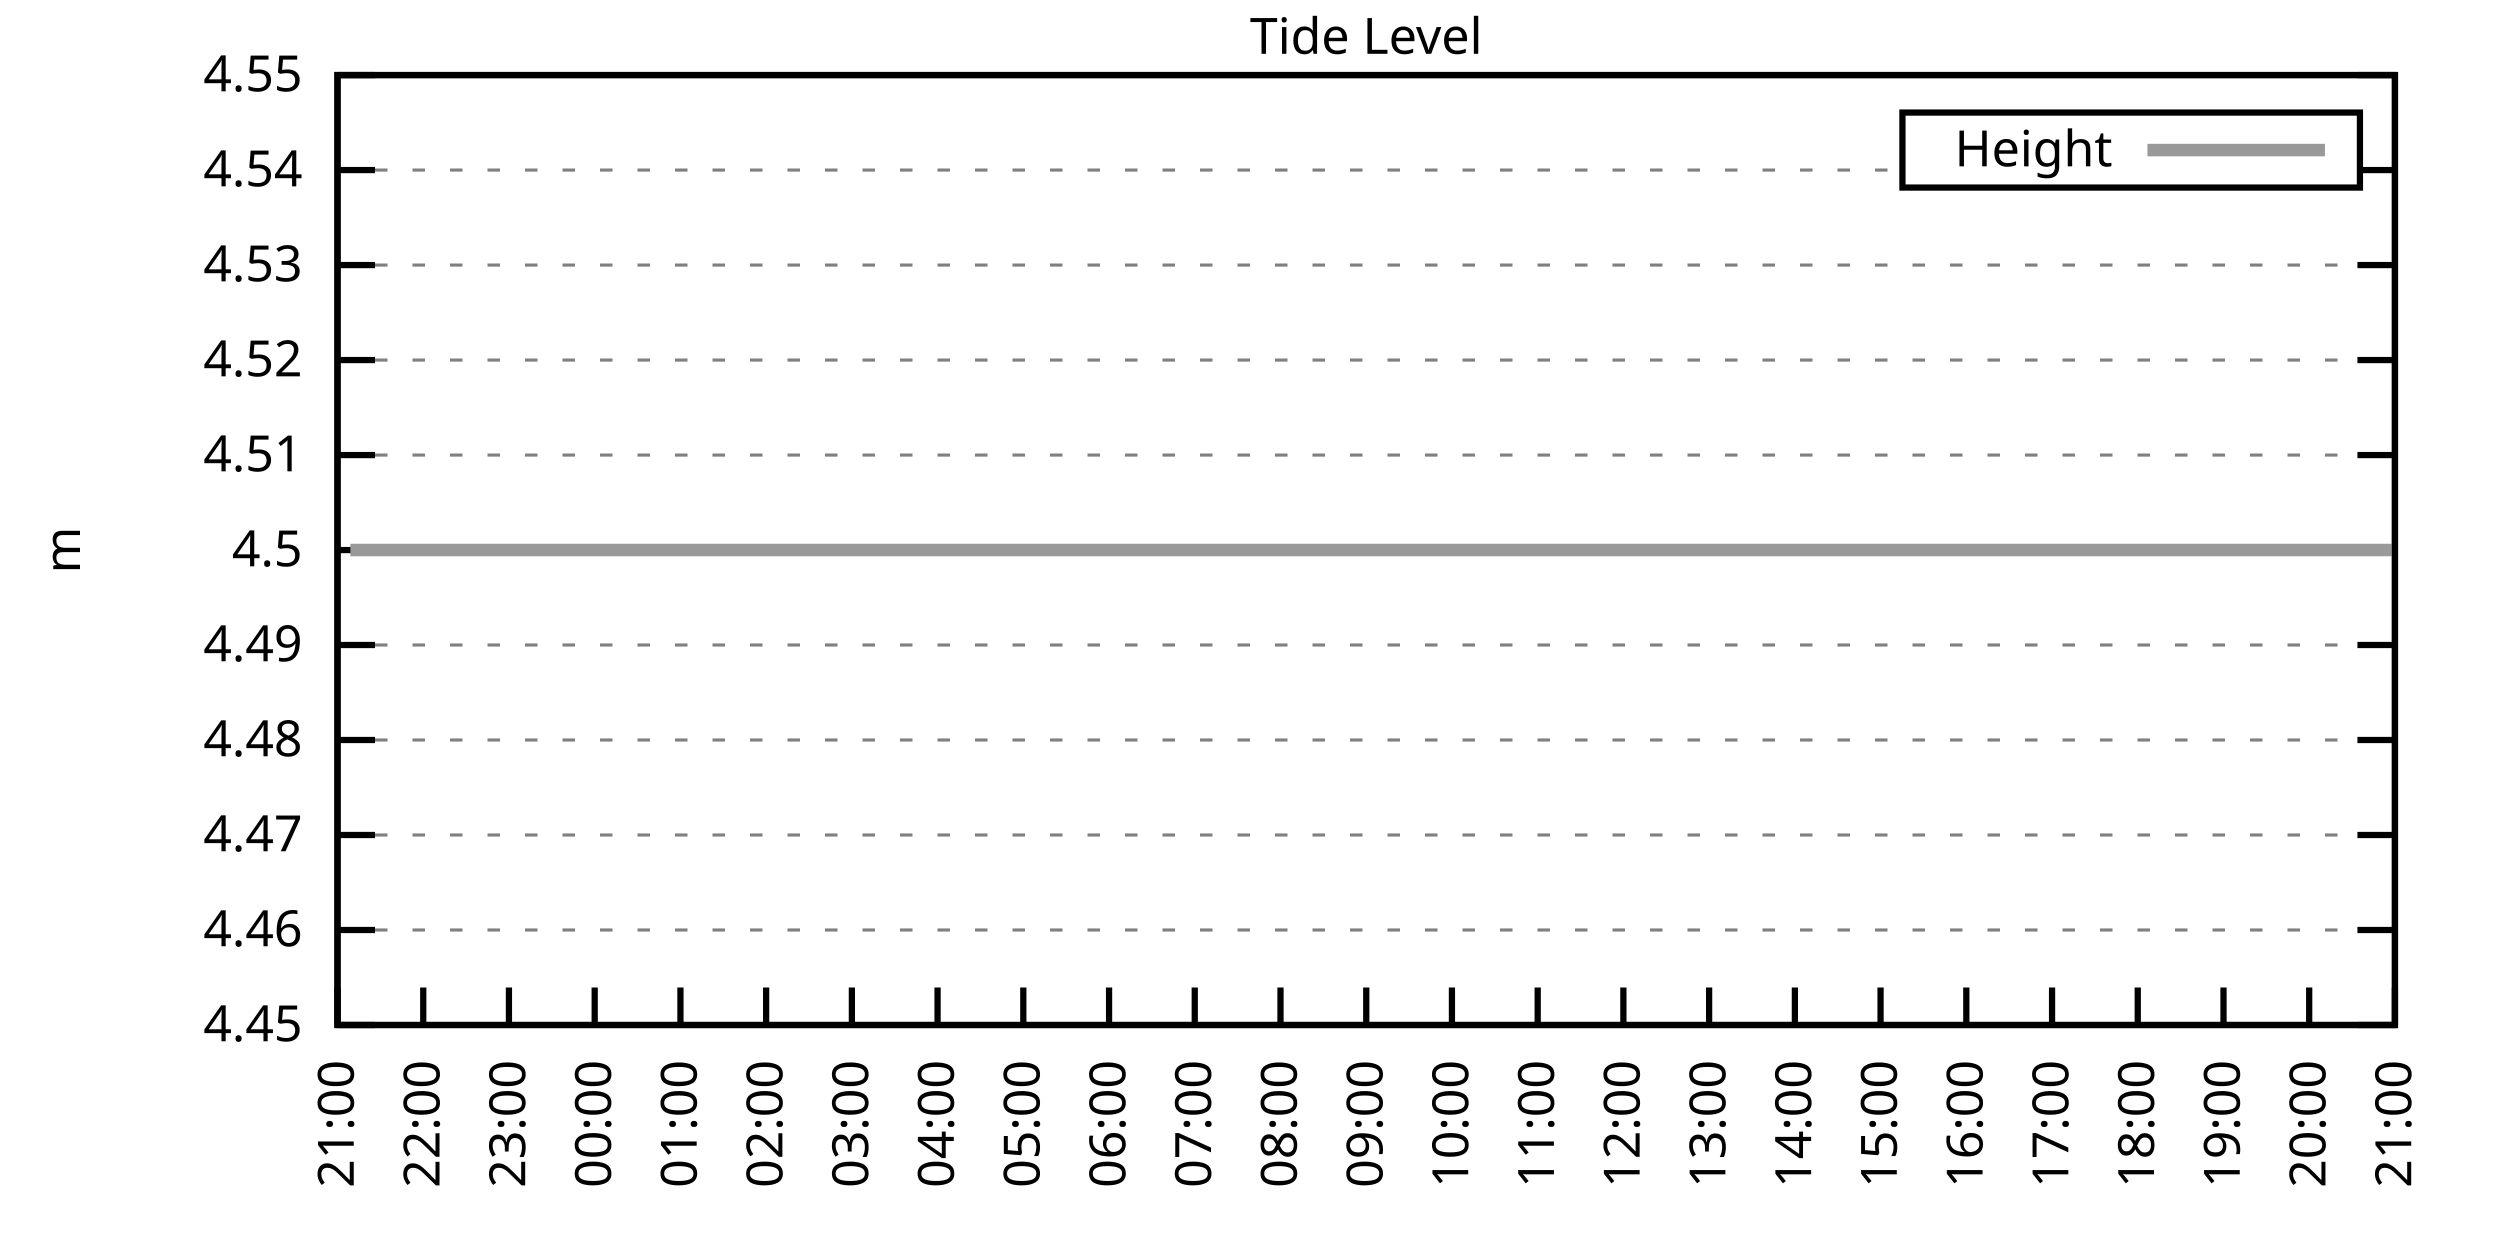
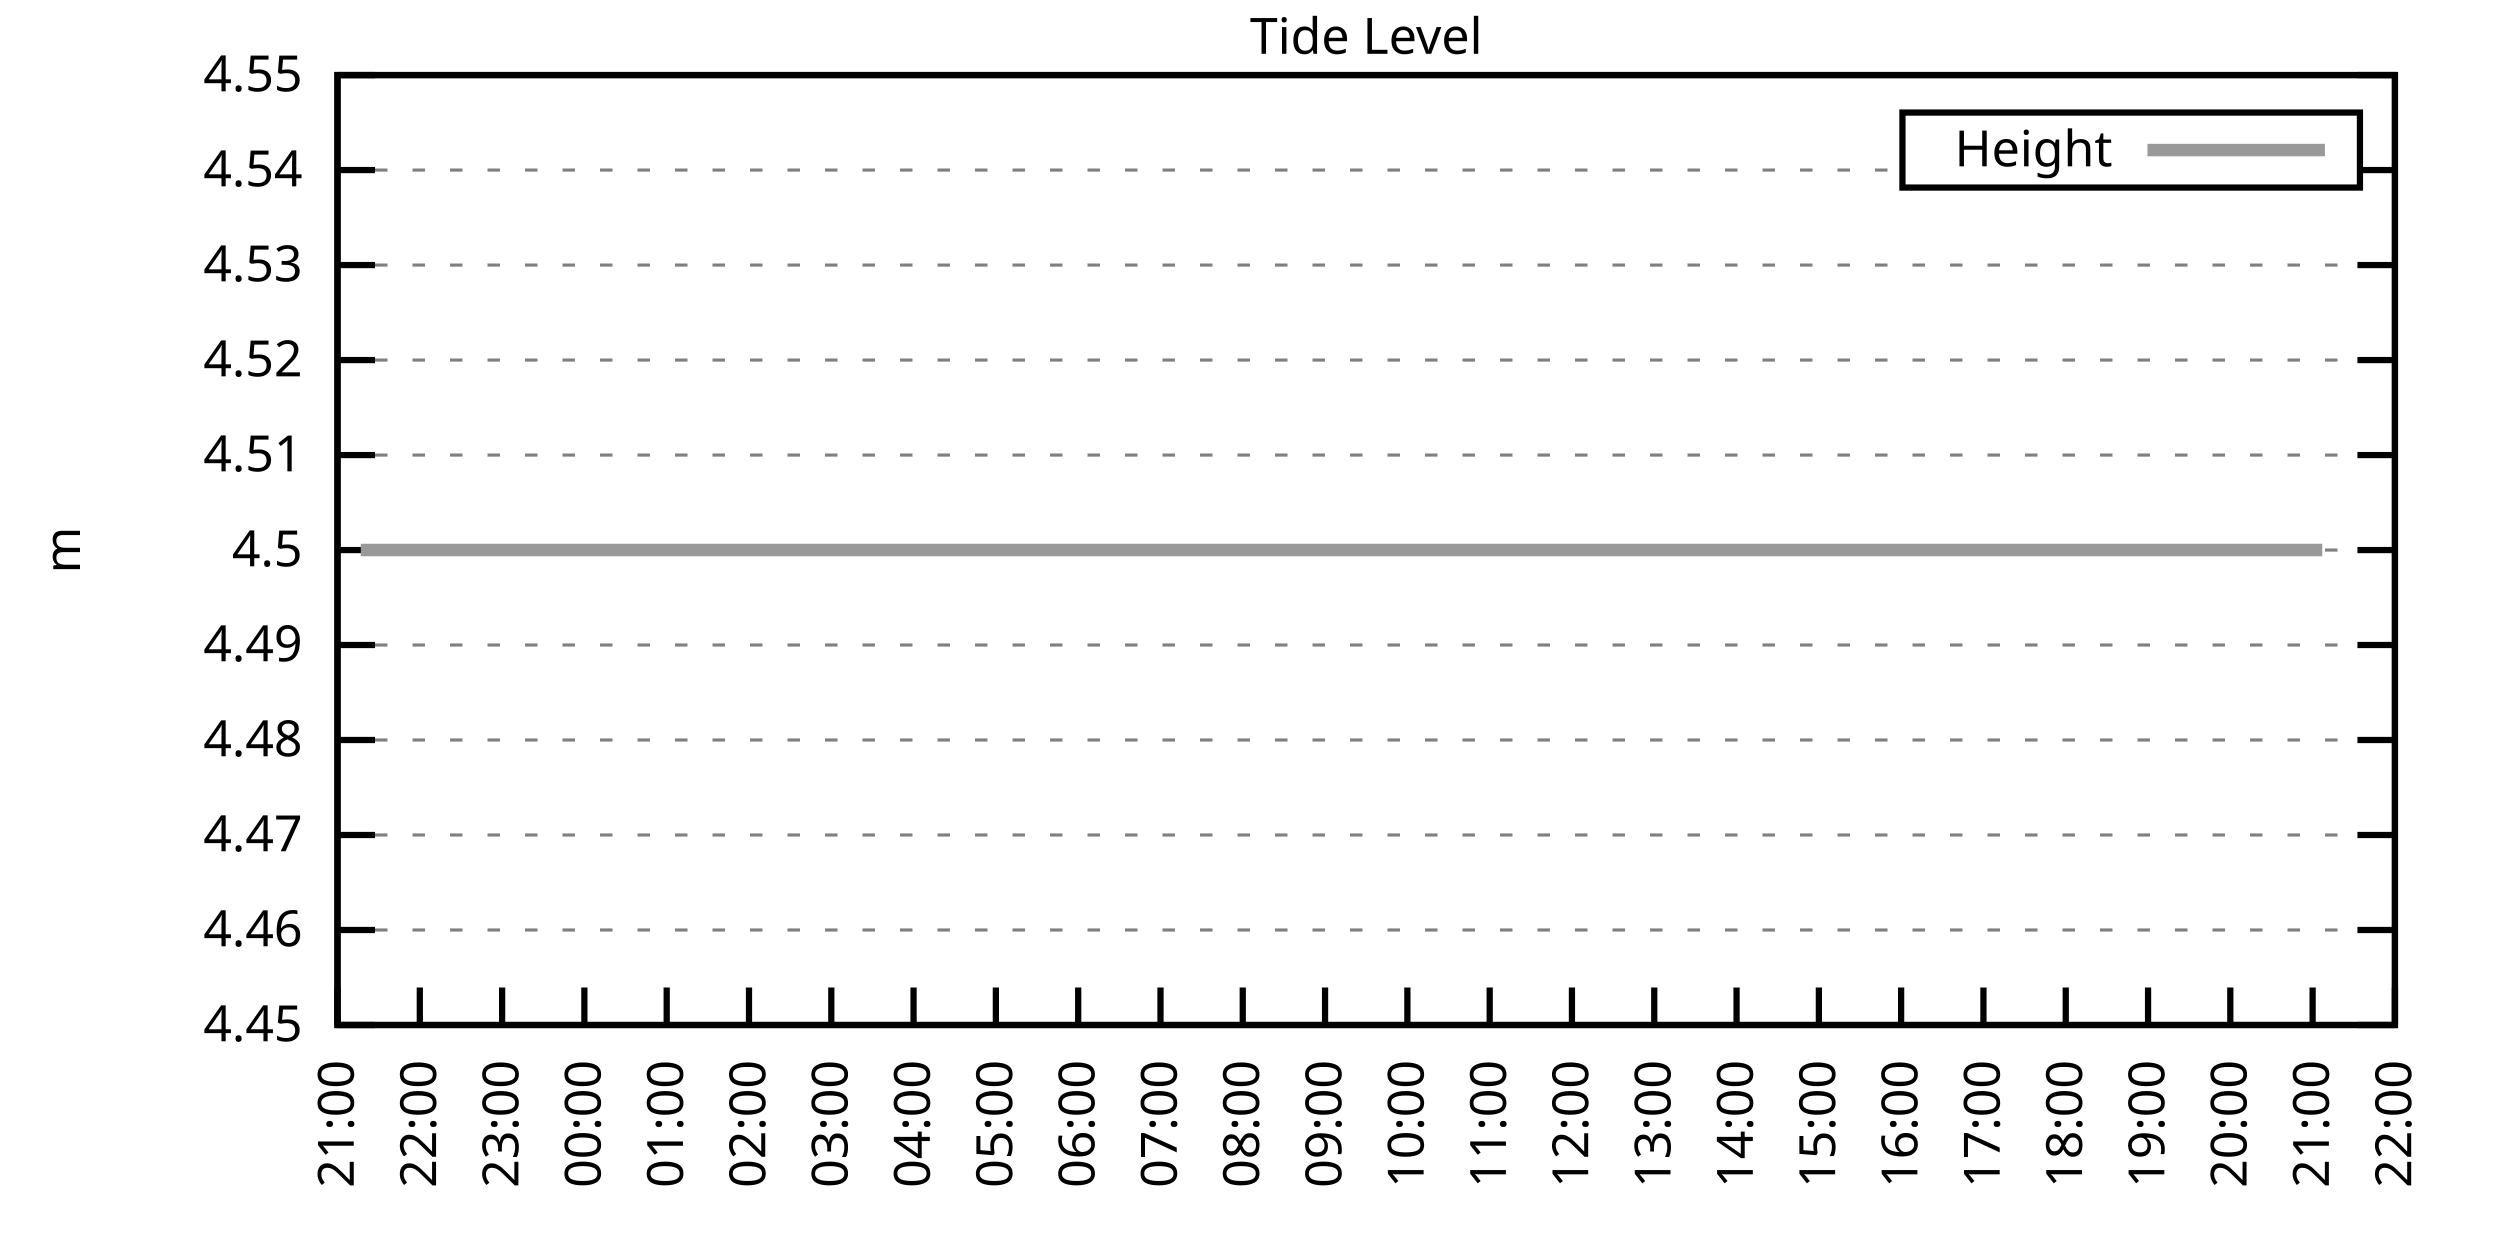
<svg xmlns="http://www.w3.org/2000/svg" xmlns:xlink="http://www.w3.org/1999/xlink" width="400" height="200" viewBox="0 0 400 200">
  <g id="gnuplot_canvas">
    <rect x="0" y="0" width="400" height="200" fill="none" />
    <defs>
      <circle id="gpDot" r="0.5" stroke-width="0.5" stroke="currentColor" />
      <path id="gpPt0" stroke-width="0.333" stroke="currentColor" d="M-1,0 h2 M0,-1 v2" />
      <path id="gpPt1" stroke-width="0.333" stroke="currentColor" d="M-1,-1 L1,1 M1,-1 L-1,1" />
      <path id="gpPt2" stroke-width="0.333" stroke="currentColor" d="M-1,0 L1,0 M0,-1 L0,1 M-1,-1 L1,1 M-1,1 L1,-1" />
      <rect id="gpPt3" stroke-width="0.333" stroke="currentColor" x="-1" y="-1" width="2" height="2" />
      <rect id="gpPt4" stroke-width="0.333" stroke="currentColor" fill="currentColor" x="-1" y="-1" width="2" height="2" />
      <circle id="gpPt5" stroke-width="0.333" stroke="currentColor" cx="0" cy="0" r="1" />
      <use xlink:href="#gpPt5" id="gpPt6" fill="currentColor" stroke="none" />
      <path id="gpPt7" stroke-width="0.333" stroke="currentColor" d="M0,-1.33 L-1.33,0.67 L1.33,0.67 z" />
      <use xlink:href="#gpPt7" id="gpPt8" fill="currentColor" stroke="none" />
      <use xlink:href="#gpPt7" id="gpPt9" stroke="currentColor" transform="rotate(180)" />
      <use xlink:href="#gpPt9" id="gpPt10" fill="currentColor" stroke="none" />
      <use xlink:href="#gpPt3" id="gpPt11" stroke="currentColor" transform="rotate(45)" />
      <use xlink:href="#gpPt11" id="gpPt12" fill="currentColor" stroke="none" />
      <path id="gpPt13" stroke-width="0.333" stroke="currentColor" d="M0,1.330 L1.265,0.411 L0.782,-1.067 L-0.782,-1.076 L-1.265,0.411 z" />
      <use xlink:href="#gpPt13" id="gpPt14" fill="currentColor" stroke="none" />
      <filter id="textbox" filterUnits="objectBoundingBox" x="0" y="0" height="1" width="1">
        <feFlood flood-color="white" flood-opacity="1" result="bgnd" />
        <feComposite in="SourceGraphic" in2="bgnd" operator="atop" />
      </filter>
      <filter id="greybox" filterUnits="objectBoundingBox" x="0" y="0" height="1" width="1">
        <feFlood flood-color="lightgrey" flood-opacity="1" result="grey" />
        <feComposite in="SourceGraphic" in2="grey" operator="atop" />
      </filter>
    </defs>
    <g fill="none" color="white" stroke="currentColor" stroke-width="1.00" stroke-linecap="butt" stroke-linejoin="miter">
</g>
    <g fill="none" color="black" stroke="currentColor" stroke-width="1.00" stroke-linecap="butt" stroke-linejoin="miter">
      <g stroke="none" shape-rendering="crispEdges">
        <polygon fill="rgb(255, 255, 255)" points="54.00,164.00 383.18,164.00 383.18,12.02 54.00,12.02 " />
      </g>
    </g>
    <g fill="none" color="black" stroke="currentColor" stroke-width="1.00" stroke-linecap="butt" stroke-linejoin="miter">
</g>
    <g fill="none" color="black" stroke="black" stroke-width="0.50" stroke-linecap="butt" stroke-linejoin="miter">
</g>
    <g fill="none" color="gray" stroke="currentColor" stroke-width="0.50" stroke-linecap="butt" stroke-linejoin="miter">
      <path stroke="gray" stroke-dasharray="2,4" class="gridline" d="M54.00,164.00 L383.19,164.00  " />
    </g>
    <g fill="none" color="gray" stroke="gray" stroke-width="1.00" stroke-linecap="butt" stroke-linejoin="miter">
</g>
    <g fill="none" color="black" stroke="currentColor" stroke-width="1.00" stroke-linecap="butt" stroke-linejoin="miter">
      <path stroke="black" d="M54.00,164.00 L60.00,164.00 M383.19,164.00 L377.19,164.00  " />
      <g transform="translate(48.40,166.60)" stroke="none" fill="black" font-family="Sans" font-size="8.00" text-anchor="end">
        <text>
          <tspan font-family="Sans"> 4.45</tspan>
        </text>
      </g>
    </g>
    <g fill="none" color="black" stroke="currentColor" stroke-width="1.00" stroke-linecap="butt" stroke-linejoin="miter">
</g>
    <g fill="none" color="black" stroke="black" stroke-width="0.50" stroke-linecap="butt" stroke-linejoin="miter">
</g>
    <g fill="none" color="gray" stroke="currentColor" stroke-width="0.50" stroke-linecap="butt" stroke-linejoin="miter">
      <path stroke="gray" stroke-dasharray="2,4" class="gridline" d="M54.00,148.80 L383.19,148.80  " />
    </g>
    <g fill="none" color="gray" stroke="gray" stroke-width="1.00" stroke-linecap="butt" stroke-linejoin="miter">
</g>
    <g fill="none" color="black" stroke="currentColor" stroke-width="1.00" stroke-linecap="butt" stroke-linejoin="miter">
      <path stroke="black" d="M54.00,148.80 L60.00,148.80 M383.19,148.80 L377.19,148.80  " />
      <g transform="translate(48.40,151.40)" stroke="none" fill="black" font-family="Sans" font-size="8.00" text-anchor="end">
        <text>
          <tspan font-family="Sans"> 4.46</tspan>
        </text>
      </g>
    </g>
    <g fill="none" color="black" stroke="currentColor" stroke-width="1.00" stroke-linecap="butt" stroke-linejoin="miter">
</g>
    <g fill="none" color="black" stroke="black" stroke-width="0.50" stroke-linecap="butt" stroke-linejoin="miter">
</g>
    <g fill="none" color="gray" stroke="currentColor" stroke-width="0.50" stroke-linecap="butt" stroke-linejoin="miter">
      <path stroke="gray" stroke-dasharray="2,4" class="gridline" d="M54.00,133.60 L383.19,133.60  " />
    </g>
    <g fill="none" color="gray" stroke="gray" stroke-width="1.00" stroke-linecap="butt" stroke-linejoin="miter">
</g>
    <g fill="none" color="black" stroke="currentColor" stroke-width="1.00" stroke-linecap="butt" stroke-linejoin="miter">
      <path stroke="black" d="M54.00,133.60 L60.00,133.60 M383.19,133.60 L377.19,133.60  " />
      <g transform="translate(48.40,136.20)" stroke="none" fill="black" font-family="Sans" font-size="8.00" text-anchor="end">
        <text>
          <tspan font-family="Sans"> 4.47</tspan>
        </text>
      </g>
    </g>
    <g fill="none" color="black" stroke="currentColor" stroke-width="1.00" stroke-linecap="butt" stroke-linejoin="miter">
</g>
    <g fill="none" color="black" stroke="black" stroke-width="0.50" stroke-linecap="butt" stroke-linejoin="miter">
</g>
    <g fill="none" color="gray" stroke="currentColor" stroke-width="0.50" stroke-linecap="butt" stroke-linejoin="miter">
      <path stroke="gray" stroke-dasharray="2,4" class="gridline" d="M54.00,118.40 L383.19,118.40  " />
    </g>
    <g fill="none" color="gray" stroke="gray" stroke-width="1.00" stroke-linecap="butt" stroke-linejoin="miter">
</g>
    <g fill="none" color="black" stroke="currentColor" stroke-width="1.00" stroke-linecap="butt" stroke-linejoin="miter">
      <path stroke="black" d="M54.00,118.40 L60.00,118.40 M383.19,118.40 L377.19,118.40  " />
      <g transform="translate(48.40,121.00)" stroke="none" fill="black" font-family="Sans" font-size="8.00" text-anchor="end">
        <text>
          <tspan font-family="Sans"> 4.48</tspan>
        </text>
      </g>
    </g>
    <g fill="none" color="black" stroke="currentColor" stroke-width="1.00" stroke-linecap="butt" stroke-linejoin="miter">
</g>
    <g fill="none" color="black" stroke="black" stroke-width="0.50" stroke-linecap="butt" stroke-linejoin="miter">
</g>
    <g fill="none" color="gray" stroke="currentColor" stroke-width="0.50" stroke-linecap="butt" stroke-linejoin="miter">
      <path stroke="gray" stroke-dasharray="2,4" class="gridline" d="M54.00,103.20 L383.19,103.20  " />
    </g>
    <g fill="none" color="gray" stroke="gray" stroke-width="1.00" stroke-linecap="butt" stroke-linejoin="miter">
</g>
    <g fill="none" color="black" stroke="currentColor" stroke-width="1.00" stroke-linecap="butt" stroke-linejoin="miter">
      <path stroke="black" d="M54.00,103.20 L60.00,103.20 M383.19,103.20 L377.19,103.20  " />
      <g transform="translate(48.40,105.80)" stroke="none" fill="black" font-family="Sans" font-size="8.00" text-anchor="end">
        <text>
          <tspan font-family="Sans"> 4.49</tspan>
        </text>
      </g>
    </g>
    <g fill="none" color="black" stroke="currentColor" stroke-width="1.00" stroke-linecap="butt" stroke-linejoin="miter">
</g>
    <g fill="none" color="black" stroke="black" stroke-width="0.50" stroke-linecap="butt" stroke-linejoin="miter">
</g>
    <g fill="none" color="gray" stroke="currentColor" stroke-width="0.50" stroke-linecap="butt" stroke-linejoin="miter">
      <path stroke="gray" stroke-dasharray="2,4" class="gridline" d="M54.00,88.01 L383.19,88.01  " />
    </g>
    <g fill="none" color="gray" stroke="gray" stroke-width="1.00" stroke-linecap="butt" stroke-linejoin="miter">
</g>
    <g fill="none" color="black" stroke="currentColor" stroke-width="1.00" stroke-linecap="butt" stroke-linejoin="miter">
      <path stroke="black" d="M54.00,88.01 L60.00,88.01 M383.19,88.01 L377.19,88.01  " />
      <g transform="translate(48.40,90.61)" stroke="none" fill="black" font-family="Sans" font-size="8.00" text-anchor="end">
        <text>
          <tspan font-family="Sans"> 4.5</tspan>
        </text>
      </g>
    </g>
    <g fill="none" color="black" stroke="currentColor" stroke-width="1.00" stroke-linecap="butt" stroke-linejoin="miter">
</g>
    <g fill="none" color="black" stroke="black" stroke-width="0.50" stroke-linecap="butt" stroke-linejoin="miter">
</g>
    <g fill="none" color="gray" stroke="currentColor" stroke-width="0.50" stroke-linecap="butt" stroke-linejoin="miter">
      <path stroke="gray" stroke-dasharray="2,4" class="gridline" d="M54.00,72.81 L383.19,72.81  " />
    </g>
    <g fill="none" color="gray" stroke="gray" stroke-width="1.00" stroke-linecap="butt" stroke-linejoin="miter">
</g>
    <g fill="none" color="black" stroke="currentColor" stroke-width="1.00" stroke-linecap="butt" stroke-linejoin="miter">
      <path stroke="black" d="M54.00,72.81 L60.00,72.81 M383.19,72.81 L377.19,72.81  " />
      <g transform="translate(48.40,75.41)" stroke="none" fill="black" font-family="Sans" font-size="8.00" text-anchor="end">
        <text>
          <tspan font-family="Sans"> 4.51</tspan>
        </text>
      </g>
    </g>
    <g fill="none" color="black" stroke="currentColor" stroke-width="1.00" stroke-linecap="butt" stroke-linejoin="miter">
</g>
    <g fill="none" color="black" stroke="black" stroke-width="0.50" stroke-linecap="butt" stroke-linejoin="miter">
</g>
    <g fill="none" color="gray" stroke="currentColor" stroke-width="0.50" stroke-linecap="butt" stroke-linejoin="miter">
      <path stroke="gray" stroke-dasharray="2,4" class="gridline" d="M54.00,57.61 L383.19,57.61  " />
    </g>
    <g fill="none" color="gray" stroke="gray" stroke-width="1.00" stroke-linecap="butt" stroke-linejoin="miter">
</g>
    <g fill="none" color="black" stroke="currentColor" stroke-width="1.00" stroke-linecap="butt" stroke-linejoin="miter">
      <path stroke="black" d="M54.00,57.61 L60.00,57.61 M383.19,57.61 L377.19,57.61  " />
      <g transform="translate(48.40,60.21)" stroke="none" fill="black" font-family="Sans" font-size="8.00" text-anchor="end">
        <text>
          <tspan font-family="Sans"> 4.52</tspan>
        </text>
      </g>
    </g>
    <g fill="none" color="black" stroke="currentColor" stroke-width="1.00" stroke-linecap="butt" stroke-linejoin="miter">
</g>
    <g fill="none" color="black" stroke="black" stroke-width="0.50" stroke-linecap="butt" stroke-linejoin="miter">
</g>
    <g fill="none" color="gray" stroke="currentColor" stroke-width="0.50" stroke-linecap="butt" stroke-linejoin="miter">
      <path stroke="gray" stroke-dasharray="2,4" class="gridline" d="M54.00,42.41 L383.19,42.41  " />
    </g>
    <g fill="none" color="gray" stroke="gray" stroke-width="1.00" stroke-linecap="butt" stroke-linejoin="miter">
</g>
    <g fill="none" color="black" stroke="currentColor" stroke-width="1.00" stroke-linecap="butt" stroke-linejoin="miter">
      <path stroke="black" d="M54.00,42.41 L60.00,42.41 M383.19,42.41 L377.19,42.41  " />
      <g transform="translate(48.40,45.01)" stroke="none" fill="black" font-family="Sans" font-size="8.00" text-anchor="end">
        <text>
          <tspan font-family="Sans"> 4.53</tspan>
        </text>
      </g>
    </g>
    <g fill="none" color="black" stroke="currentColor" stroke-width="1.00" stroke-linecap="butt" stroke-linejoin="miter">
</g>
    <g fill="none" color="black" stroke="black" stroke-width="0.50" stroke-linecap="butt" stroke-linejoin="miter">
</g>
    <g fill="none" color="gray" stroke="currentColor" stroke-width="0.50" stroke-linecap="butt" stroke-linejoin="miter">
      <path stroke="gray" stroke-dasharray="2,4" class="gridline" d="M54.00,27.21 L304.39,27.21 M377.59,27.21 L383.19,27.21  " />
    </g>
    <g fill="none" color="gray" stroke="gray" stroke-width="1.00" stroke-linecap="butt" stroke-linejoin="miter">
</g>
    <g fill="none" color="black" stroke="currentColor" stroke-width="1.00" stroke-linecap="butt" stroke-linejoin="miter">
      <path stroke="black" d="M54.00,27.21 L60.00,27.21 M383.19,27.21 L377.19,27.21  " />
      <g transform="translate(48.40,29.81)" stroke="none" fill="black" font-family="Sans" font-size="8.00" text-anchor="end">
        <text>
          <tspan font-family="Sans"> 4.54</tspan>
        </text>
      </g>
    </g>
    <g fill="none" color="black" stroke="currentColor" stroke-width="1.00" stroke-linecap="butt" stroke-linejoin="miter">
</g>
    <g fill="none" color="black" stroke="black" stroke-width="0.50" stroke-linecap="butt" stroke-linejoin="miter">
</g>
    <g fill="none" color="gray" stroke="currentColor" stroke-width="0.50" stroke-linecap="butt" stroke-linejoin="miter">
      <path stroke="gray" stroke-dasharray="2,4" class="gridline" d="M54.00,12.01 L383.19,12.01  " />
    </g>
    <g fill="none" color="gray" stroke="gray" stroke-width="1.00" stroke-linecap="butt" stroke-linejoin="miter">
</g>
    <g fill="none" color="black" stroke="currentColor" stroke-width="1.00" stroke-linecap="butt" stroke-linejoin="miter">
      <path stroke="black" d="M54.00,12.01 L60.00,12.01 M383.19,12.01 L377.19,12.01  " />
      <g transform="translate(48.40,14.61)" stroke="none" fill="black" font-family="Sans" font-size="8.00" text-anchor="end">
        <text>
          <tspan font-family="Sans"> 4.55</tspan>
        </text>
      </g>
    </g>
    <g fill="none" color="black" stroke="currentColor" stroke-width="1.00" stroke-linecap="butt" stroke-linejoin="miter">
      <path stroke="black" d="M54.00,164.00 L54.00,158.00  " />
      <g transform="translate(56.60,169.60) rotate(270.00)" stroke="none" fill="black" font-family="Sans" font-size="8.00" text-anchor="end">
        <text>
          <tspan font-family="Sans">21:00</tspan>
        </text>
      </g>
    </g>
    <g fill="none" color="black" stroke="currentColor" stroke-width="1.00" stroke-linecap="butt" stroke-linejoin="miter">
-       <path stroke="black" d="M67.72,164.00 L67.72,158.00  " />
-       <g transform="translate(70.32,169.60) rotate(270.00)" stroke="none" fill="black" font-family="Sans" font-size="8.00" text-anchor="end">
+       <path stroke="black" d="M67.17,164.00 L67.17,158.00  " />
+       <g transform="translate(69.77,169.60) rotate(270.00)" stroke="none" fill="black" font-family="Sans" font-size="8.00" text-anchor="end">
        <text>
          <tspan font-family="Sans">22:00</tspan>
        </text>
      </g>
    </g>
    <g fill="none" color="black" stroke="currentColor" stroke-width="1.00" stroke-linecap="butt" stroke-linejoin="miter">
-       <path stroke="black" d="M81.43,164.00 L81.43,158.00  " />
-       <g transform="translate(84.03,169.60) rotate(270.00)" stroke="none" fill="black" font-family="Sans" font-size="8.00" text-anchor="end">
+       <path stroke="black" d="M80.34,164.00 L80.34,158.00  " />
+       <g transform="translate(82.94,169.60) rotate(270.00)" stroke="none" fill="black" font-family="Sans" font-size="8.00" text-anchor="end">
        <text>
          <tspan font-family="Sans">23:00</tspan>
        </text>
      </g>
    </g>
    <g fill="none" color="black" stroke="currentColor" stroke-width="1.00" stroke-linecap="butt" stroke-linejoin="miter">
-       <path stroke="black" d="M95.15,164.00 L95.15,158.00  " />
-       <g transform="translate(97.75,169.60) rotate(270.00)" stroke="none" fill="black" font-family="Sans" font-size="8.00" text-anchor="end">
+       <path stroke="black" d="M93.50,164.00 L93.50,158.00  " />
+       <g transform="translate(96.10,169.60) rotate(270.00)" stroke="none" fill="black" font-family="Sans" font-size="8.00" text-anchor="end">
        <text>
          <tspan font-family="Sans">00:00</tspan>
        </text>
      </g>
    </g>
    <g fill="none" color="black" stroke="currentColor" stroke-width="1.00" stroke-linecap="butt" stroke-linejoin="miter">
-       <path stroke="black" d="M108.87,164.00 L108.87,158.00  " />
-       <g transform="translate(111.47,169.60) rotate(270.00)" stroke="none" fill="black" font-family="Sans" font-size="8.00" text-anchor="end">
+       <path stroke="black" d="M106.67,164.00 L106.67,158.00  " />
+       <g transform="translate(109.27,169.60) rotate(270.00)" stroke="none" fill="black" font-family="Sans" font-size="8.00" text-anchor="end">
        <text>
          <tspan font-family="Sans">01:00</tspan>
        </text>
      </g>
    </g>
    <g fill="none" color="black" stroke="currentColor" stroke-width="1.00" stroke-linecap="butt" stroke-linejoin="miter">
-       <path stroke="black" d="M122.58,164.00 L122.58,158.00  " />
-       <g transform="translate(125.18,169.60) rotate(270.00)" stroke="none" fill="black" font-family="Sans" font-size="8.00" text-anchor="end">
+       <path stroke="black" d="M119.84,164.00 L119.84,158.00  " />
+       <g transform="translate(122.44,169.60) rotate(270.00)" stroke="none" fill="black" font-family="Sans" font-size="8.00" text-anchor="end">
        <text>
          <tspan font-family="Sans">02:00</tspan>
        </text>
      </g>
    </g>
    <g fill="none" color="black" stroke="currentColor" stroke-width="1.00" stroke-linecap="butt" stroke-linejoin="miter">
-       <path stroke="black" d="M136.30,164.00 L136.30,158.00  " />
-       <g transform="translate(138.90,169.60) rotate(270.00)" stroke="none" fill="black" font-family="Sans" font-size="8.00" text-anchor="end">
+       <path stroke="black" d="M133.01,164.00 L133.01,158.00  " />
+       <g transform="translate(135.61,169.60) rotate(270.00)" stroke="none" fill="black" font-family="Sans" font-size="8.00" text-anchor="end">
        <text>
          <tspan font-family="Sans">03:00</tspan>
        </text>
      </g>
    </g>
    <g fill="none" color="black" stroke="currentColor" stroke-width="1.00" stroke-linecap="butt" stroke-linejoin="miter">
-       <path stroke="black" d="M150.01,164.00 L150.01,158.00  " />
-       <g transform="translate(152.61,169.60) rotate(270.00)" stroke="none" fill="black" font-family="Sans" font-size="8.00" text-anchor="end">
+       <path stroke="black" d="M146.17,164.00 L146.17,158.00  " />
+       <g transform="translate(148.77,169.60) rotate(270.00)" stroke="none" fill="black" font-family="Sans" font-size="8.00" text-anchor="end">
        <text>
          <tspan font-family="Sans">04:00</tspan>
        </text>
      </g>
    </g>
    <g fill="none" color="black" stroke="currentColor" stroke-width="1.00" stroke-linecap="butt" stroke-linejoin="miter">
-       <path stroke="black" d="M163.73,164.00 L163.73,158.00  " />
-       <g transform="translate(166.33,169.60) rotate(270.00)" stroke="none" fill="black" font-family="Sans" font-size="8.00" text-anchor="end">
+       <path stroke="black" d="M159.34,164.00 L159.34,158.00  " />
+       <g transform="translate(161.94,169.60) rotate(270.00)" stroke="none" fill="black" font-family="Sans" font-size="8.00" text-anchor="end">
        <text>
          <tspan font-family="Sans">05:00</tspan>
        </text>
      </g>
    </g>
    <g fill="none" color="black" stroke="currentColor" stroke-width="1.00" stroke-linecap="butt" stroke-linejoin="miter">
-       <path stroke="black" d="M177.45,164.00 L177.45,158.00  " />
-       <g transform="translate(180.05,169.60) rotate(270.00)" stroke="none" fill="black" font-family="Sans" font-size="8.00" text-anchor="end">
+       <path stroke="black" d="M172.51,164.00 L172.51,158.00  " />
+       <g transform="translate(175.11,169.60) rotate(270.00)" stroke="none" fill="black" font-family="Sans" font-size="8.00" text-anchor="end">
        <text>
          <tspan font-family="Sans">06:00</tspan>
        </text>
      </g>
    </g>
    <g fill="none" color="black" stroke="currentColor" stroke-width="1.00" stroke-linecap="butt" stroke-linejoin="miter">
-       <path stroke="black" d="M191.16,164.00 L191.16,158.00  " />
-       <g transform="translate(193.76,169.60) rotate(270.00)" stroke="none" fill="black" font-family="Sans" font-size="8.00" text-anchor="end">
+       <path stroke="black" d="M185.68,164.00 L185.68,158.00  " />
+       <g transform="translate(188.28,169.60) rotate(270.00)" stroke="none" fill="black" font-family="Sans" font-size="8.00" text-anchor="end">
        <text>
          <tspan font-family="Sans">07:00</tspan>
        </text>
      </g>
    </g>
    <g fill="none" color="black" stroke="currentColor" stroke-width="1.00" stroke-linecap="butt" stroke-linejoin="miter">
-       <path stroke="black" d="M204.88,164.00 L204.88,158.00  " />
-       <g transform="translate(207.48,169.60) rotate(270.00)" stroke="none" fill="black" font-family="Sans" font-size="8.00" text-anchor="end">
+       <path stroke="black" d="M198.84,164.00 L198.84,158.00  " />
+       <g transform="translate(201.44,169.60) rotate(270.00)" stroke="none" fill="black" font-family="Sans" font-size="8.00" text-anchor="end">
        <text>
          <tspan font-family="Sans">08:00</tspan>
        </text>
      </g>
    </g>
    <g fill="none" color="black" stroke="currentColor" stroke-width="1.00" stroke-linecap="butt" stroke-linejoin="miter">
-       <path stroke="black" d="M218.60,164.00 L218.60,158.00  " />
-       <g transform="translate(221.20,169.60) rotate(270.00)" stroke="none" fill="black" font-family="Sans" font-size="8.00" text-anchor="end">
+       <path stroke="black" d="M212.01,164.00 L212.01,158.00  " />
+       <g transform="translate(214.61,169.60) rotate(270.00)" stroke="none" fill="black" font-family="Sans" font-size="8.00" text-anchor="end">
        <text>
          <tspan font-family="Sans">09:00</tspan>
        </text>
      </g>
    </g>
    <g fill="none" color="black" stroke="currentColor" stroke-width="1.00" stroke-linecap="butt" stroke-linejoin="miter">
-       <path stroke="black" d="M232.31,164.00 L232.31,158.00  " />
-       <g transform="translate(234.91,169.60) rotate(270.00)" stroke="none" fill="black" font-family="Sans" font-size="8.00" text-anchor="end">
+       <path stroke="black" d="M225.18,164.00 L225.18,158.00  " />
+       <g transform="translate(227.78,169.60) rotate(270.00)" stroke="none" fill="black" font-family="Sans" font-size="8.00" text-anchor="end">
        <text>
          <tspan font-family="Sans">10:00</tspan>
        </text>
      </g>
    </g>
    <g fill="none" color="black" stroke="currentColor" stroke-width="1.00" stroke-linecap="butt" stroke-linejoin="miter">
-       <path stroke="black" d="M246.03,164.00 L246.03,158.00  " />
-       <g transform="translate(248.63,169.60) rotate(270.00)" stroke="none" fill="black" font-family="Sans" font-size="8.00" text-anchor="end">
+       <path stroke="black" d="M238.35,164.00 L238.35,158.00  " />
+       <g transform="translate(240.95,169.60) rotate(270.00)" stroke="none" fill="black" font-family="Sans" font-size="8.00" text-anchor="end">
        <text>
          <tspan font-family="Sans">11:00</tspan>
        </text>
      </g>
    </g>
    <g fill="none" color="black" stroke="currentColor" stroke-width="1.00" stroke-linecap="butt" stroke-linejoin="miter">
-       <path stroke="black" d="M259.74,164.00 L259.74,158.00  " />
-       <g transform="translate(262.34,169.60) rotate(270.00)" stroke="none" fill="black" font-family="Sans" font-size="8.00" text-anchor="end">
+       <path stroke="black" d="M251.51,164.00 L251.51,158.00  " />
+       <g transform="translate(254.11,169.60) rotate(270.00)" stroke="none" fill="black" font-family="Sans" font-size="8.00" text-anchor="end">
        <text>
          <tspan font-family="Sans">12:00</tspan>
        </text>
      </g>
    </g>
    <g fill="none" color="black" stroke="currentColor" stroke-width="1.00" stroke-linecap="butt" stroke-linejoin="miter">
-       <path stroke="black" d="M273.46,164.00 L273.46,158.00  " />
-       <g transform="translate(276.06,169.60) rotate(270.00)" stroke="none" fill="black" font-family="Sans" font-size="8.00" text-anchor="end">
+       <path stroke="black" d="M264.68,164.00 L264.68,158.00  " />
+       <g transform="translate(267.28,169.60) rotate(270.00)" stroke="none" fill="black" font-family="Sans" font-size="8.00" text-anchor="end">
        <text>
          <tspan font-family="Sans">13:00</tspan>
        </text>
      </g>
    </g>
    <g fill="none" color="black" stroke="currentColor" stroke-width="1.00" stroke-linecap="butt" stroke-linejoin="miter">
-       <path stroke="black" d="M287.18,164.00 L287.18,158.00  " />
-       <g transform="translate(289.78,169.60) rotate(270.00)" stroke="none" fill="black" font-family="Sans" font-size="8.00" text-anchor="end">
+       <path stroke="black" d="M277.85,164.00 L277.85,158.00  " />
+       <g transform="translate(280.45,169.60) rotate(270.00)" stroke="none" fill="black" font-family="Sans" font-size="8.00" text-anchor="end">
        <text>
          <tspan font-family="Sans">14:00</tspan>
        </text>
      </g>
    </g>
    <g fill="none" color="black" stroke="currentColor" stroke-width="1.00" stroke-linecap="butt" stroke-linejoin="miter">
-       <path stroke="black" d="M300.89,164.00 L300.89,158.00  " />
-       <g transform="translate(303.49,169.60) rotate(270.00)" stroke="none" fill="black" font-family="Sans" font-size="8.00" text-anchor="end">
+       <path stroke="black" d="M291.02,164.00 L291.02,158.00  " />
+       <g transform="translate(293.62,169.60) rotate(270.00)" stroke="none" fill="black" font-family="Sans" font-size="8.00" text-anchor="end">
        <text>
          <tspan font-family="Sans">15:00</tspan>
        </text>
      </g>
    </g>
    <g fill="none" color="black" stroke="currentColor" stroke-width="1.00" stroke-linecap="butt" stroke-linejoin="miter">
-       <path stroke="black" d="M314.61,164.00 L314.61,158.00  " />
-       <g transform="translate(317.21,169.60) rotate(270.00)" stroke="none" fill="black" font-family="Sans" font-size="8.00" text-anchor="end">
+       <path stroke="black" d="M304.18,164.00 L304.18,158.00  " />
+       <g transform="translate(306.78,169.60) rotate(270.00)" stroke="none" fill="black" font-family="Sans" font-size="8.00" text-anchor="end">
        <text>
          <tspan font-family="Sans">16:00</tspan>
        </text>
      </g>
    </g>
    <g fill="none" color="black" stroke="currentColor" stroke-width="1.00" stroke-linecap="butt" stroke-linejoin="miter">
-       <path stroke="black" d="M328.33,164.00 L328.33,158.00  " />
-       <g transform="translate(330.93,169.60) rotate(270.00)" stroke="none" fill="black" font-family="Sans" font-size="8.00" text-anchor="end">
+       <path stroke="black" d="M317.35,164.00 L317.35,158.00  " />
+       <g transform="translate(319.95,169.60) rotate(270.00)" stroke="none" fill="black" font-family="Sans" font-size="8.00" text-anchor="end">
        <text>
          <tspan font-family="Sans">17:00</tspan>
        </text>
      </g>
    </g>
    <g fill="none" color="black" stroke="currentColor" stroke-width="1.00" stroke-linecap="butt" stroke-linejoin="miter">
-       <path stroke="black" d="M342.04,164.00 L342.04,158.00  " />
-       <g transform="translate(344.64,169.60) rotate(270.00)" stroke="none" fill="black" font-family="Sans" font-size="8.00" text-anchor="end">
+       <path stroke="black" d="M330.52,164.00 L330.52,158.00  " />
+       <g transform="translate(333.12,169.60) rotate(270.00)" stroke="none" fill="black" font-family="Sans" font-size="8.00" text-anchor="end">
        <text>
          <tspan font-family="Sans">18:00</tspan>
        </text>
      </g>
    </g>
    <g fill="none" color="black" stroke="currentColor" stroke-width="1.00" stroke-linecap="butt" stroke-linejoin="miter">
-       <path stroke="black" d="M355.76,164.00 L355.76,158.00  " />
-       <g transform="translate(358.36,169.60) rotate(270.00)" stroke="none" fill="black" font-family="Sans" font-size="8.00" text-anchor="end">
+       <path stroke="black" d="M343.69,164.00 L343.69,158.00  " />
+       <g transform="translate(346.29,169.60) rotate(270.00)" stroke="none" fill="black" font-family="Sans" font-size="8.00" text-anchor="end">
        <text>
          <tspan font-family="Sans">19:00</tspan>
        </text>
      </g>
    </g>
    <g fill="none" color="black" stroke="currentColor" stroke-width="1.00" stroke-linecap="butt" stroke-linejoin="miter">
-       <path stroke="black" d="M369.47,164.00 L369.47,158.00  " />
-       <g transform="translate(372.07,169.60) rotate(270.00)" stroke="none" fill="black" font-family="Sans" font-size="8.00" text-anchor="end">
+       <path stroke="black" d="M356.85,164.00 L356.85,158.00  " />
+       <g transform="translate(359.45,169.60) rotate(270.00)" stroke="none" fill="black" font-family="Sans" font-size="8.00" text-anchor="end">
        <text>
          <tspan font-family="Sans">20:00</tspan>
+         </text>
+       </g>
+     </g>
+     <g fill="none" color="black" stroke="currentColor" stroke-width="1.00" stroke-linecap="butt" stroke-linejoin="miter">
+       <path stroke="black" d="M370.02,164.00 L370.02,158.00  " />
+       <g transform="translate(372.62,169.60) rotate(270.00)" stroke="none" fill="black" font-family="Sans" font-size="8.00" text-anchor="end">
+         <text>
+           <tspan font-family="Sans">21:00</tspan>
        </text>
      </g>
    </g>
    <g fill="none" color="black" stroke="currentColor" stroke-width="1.00" stroke-linecap="butt" stroke-linejoin="miter">
      <path stroke="black" d="M383.19,164.00 L383.19,158.00  " />
      <g transform="translate(385.79,169.60) rotate(270.00)" stroke="none" fill="black" font-family="Sans" font-size="8.00" text-anchor="end">
        <text>
-           <tspan font-family="Sans">21:00</tspan>
+           <tspan font-family="Sans">22:00</tspan>
        </text>
      </g>
    </g>
    <g fill="none" color="black" stroke="currentColor" stroke-width="1.00" stroke-linecap="butt" stroke-linejoin="miter">
</g>
    <g fill="none" color="black" stroke="currentColor" stroke-width="1.00" stroke-linecap="butt" stroke-linejoin="miter">
      <path stroke="black" d="M54.00,12.01 L54.00,164.00 L383.19,164.00 L383.19,12.01 L54.00,12.01 Z  " />
    </g>
    <g fill="none" color="black" stroke="currentColor" stroke-width="1.00" stroke-linecap="butt" stroke-linejoin="miter">
</g>
    <g fill="none" color="black" stroke="currentColor" stroke-width="1.00" stroke-linecap="butt" stroke-linejoin="miter">
      <path stroke="black" d="M304.39,30.01 L304.39,18.01 L377.59,18.01 L377.59,30.01 L304.39,30.01 Z  " />
    </g>
    <g id="Tide_level_plot_1">
      <g fill="none" color="white" stroke="black" stroke-width="2.00" stroke-linecap="butt" stroke-linejoin="miter">
</g>
      <g fill="none" color="black" stroke="currentColor" stroke-width="2.00" stroke-linecap="butt" stroke-linejoin="miter">
        <g transform="translate(337.99,26.61)" stroke="none" fill="black" font-family="Sans" font-size="8.00" text-anchor="end">
          <text>
            <tspan font-family="Sans">Height</tspan>
          </text>
        </g>
      </g>
      <g fill="none" color="black" stroke="currentColor" stroke-width="2.00" stroke-linecap="butt" stroke-linejoin="miter">
-         <path stroke="rgb(153, 153, 153)" d="M343.59,24.01 L371.99,24.01 M56.06,88.00 L57.89,88.00 L60.17,88.00 L62.92,88.00 L64.74,88.00 L67.26,88.00   L69.55,88.00 L72.06,88.00 L73.89,88.00 L76.40,88.00 L78.69,88.00 L81.20,88.00 L83.49,88.00 L85.55,88.00   L87.83,88.00 L90.35,88.00 L92.63,88.00 L94.92,88.00 L96.98,88.00 L99.49,88.00 L101.32,88.00 L104.06,88.00   L106.12,88.00 L108.64,88.00 L110.47,88.00 L112.52,88.00 L115.04,88.00 L117.09,88.00 L119.61,88.00 L122.35,88.00   L124.18,88.00 L126.01,88.00 L128.98,88.00 L131.50,88.00 L133.78,88.00 L135.84,88.00 L138.13,88.00 L140.64,88.00   L142.93,88.00 L144.98,88.00 L147.50,88.00 L149.33,88.00 L151.61,88.00 L153.90,88.00 L156.41,88.00 L158.70,88.00   L160.99,88.00 L163.04,88.00 L165.79,88.00 L167.84,88.00 L170.36,88.00 L172.19,88.00 L174.93,88.00 L176.76,88.00   L179.28,88.00 L181.79,88.00 L183.62,88.00 L186.13,88.00 L188.19,88.00 L190.71,88.00 L192.99,88.00 L195.51,88.00   L197.56,88.00 L199.62,88.00 L202.36,88.00 L204.19,88.00 L206.71,88.00 L211.28,88.00 L213.57,88.00 L216.08,88.00   L218.14,88.00 L220.65,88.00 L222.71,88.00 L225.22,88.00 L227.28,88.00 L229.57,88.00 L232.08,88.00 L234.14,88.00   L236.65,88.00 L238.48,88.00 L241.23,88.00 L243.06,88.00 L245.80,88.00 L247.86,88.00 L250.37,88.00 L252.66,88.00   L254.71,88.00 L257.00,88.00 L259.06,88.00 L261.57,88.00 L264.09,88.00 L266.37,88.00 L268.43,88.00 L270.95,88.00   L273.23,88.00 L275.29,88.00 L277.80,88.00 L279.86,88.00 L282.15,88.00 L284.66,88.00 L286.72,88.00 L289.23,88.00   L291.52,88.00 L293.58,88.00 L296.09,88.00 L298.38,88.00 L300.21,88.00 L302.95,88.00 L304.78,88.00 L307.06,88.00   L309.58,88.00 L311.87,88.00 L314.38,88.00 L316.67,88.00 L318.72,88.00 L321.01,88.00 L323.52,88.00 L325.58,88.00   L327.64,88.00 L330.38,88.00 L332.21,88.00 L334.95,88.00 L337.01,88.00 L339.53,88.00 L341.81,88.00 L343.87,88.00   L346.16,88.00 L348.67,88.00 L350.73,88.00 L353.24,88.00 L355.30,88.00 L357.81,88.00 L359.64,88.00 L362.16,88.00   L364.67,88.00 L366.50,88.00 L369.25,88.00 L371.30,88.00 L373.36,88.00 L376.10,88.00 L377.93,88.00 L380.68,88.00   L382.73,88.00  " />
+         <path stroke="rgb(153, 153, 153)" d="M343.59,24.01 L371.99,24.01 M57.73,88.00 L59.93,88.00 L62.56,88.00 L64.31,88.00 L66.73,88.00 L68.92,88.00   L71.34,88.00 L73.09,88.00 L75.51,88.00 L77.70,88.00 L80.12,88.00 L82.31,88.00 L84.29,88.00 L86.48,88.00   L88.89,88.00 L91.09,88.00 L93.28,88.00 L95.26,88.00 L97.67,88.00 L99.43,88.00 L102.06,88.00 L104.04,88.00   L106.45,88.00 L108.21,88.00 L110.18,88.00 L112.60,88.00 L114.57,88.00 L116.99,88.00 L119.62,88.00 L121.37,88.00   L123.13,88.00 L125.98,88.00 L128.40,88.00 L130.59,88.00 L132.57,88.00 L134.76,88.00 L137.18,88.00 L139.37,88.00   L141.35,88.00 L143.76,88.00 L145.51,88.00 L147.71,88.00 L149.90,88.00 L152.32,88.00 L154.51,88.00 L156.71,88.00   L158.68,88.00 L161.32,88.00 L163.29,88.00 L165.71,88.00 L167.46,88.00 L170.09,88.00 L171.85,88.00 L174.26,88.00   L176.68,88.00 L178.43,88.00 L180.85,88.00 L182.82,88.00 L185.24,88.00 L187.43,88.00 L189.85,88.00 L191.82,88.00   L193.80,88.00 L196.43,88.00 L198.19,88.00 L200.60,88.00 L204.99,88.00 L207.18,88.00 L209.60,88.00 L211.57,88.00   L213.99,88.00 L215.96,88.00 L218.38,88.00 L220.35,88.00 L222.55,88.00 L224.96,88.00 L226.93,88.00 L229.35,88.00   L231.10,88.00 L233.74,88.00 L235.49,88.00 L238.13,88.00 L240.10,88.00 L242.52,88.00 L244.71,88.00 L246.69,88.00   L248.88,88.00 L250.86,88.00 L253.27,88.00 L255.68,88.00 L257.88,88.00 L259.85,88.00 L262.27,88.00 L264.46,88.00   L266.44,88.00 L268.85,88.00 L270.83,88.00 L273.02,88.00 L275.44,88.00 L277.41,88.00 L279.82,88.00 L282.02,88.00   L283.99,88.00 L286.41,88.00 L288.60,88.00 L290.36,88.00 L292.99,88.00 L294.75,88.00 L296.94,88.00 L299.36,88.00   L301.55,88.00 L303.96,88.00 L306.16,88.00 L308.13,88.00 L310.33,88.00 L312.74,88.00 L314.72,88.00 L316.69,88.00   L319.33,88.00 L321.08,88.00 L323.72,88.00 L325.69,88.00 L328.11,88.00 L330.30,88.00 L332.28,88.00 L334.47,88.00   L336.88,88.00 L338.86,88.00 L341.27,88.00 L343.25,88.00 L345.66,88.00 L347.42,88.00 L349.83,88.00 L352.25,88.00   L354.00,88.00 L356.64,88.00 L358.61,88.00 L360.59,88.00 L363.22,88.00 L364.97,88.00 L367.61,88.00 L369.58,88.00   L371.56,88.00  " />
      </g>
    </g>
    <g fill="none" color="black" stroke="currentColor" stroke-width="2.00" stroke-linecap="butt" stroke-linejoin="miter">
</g>
    <g fill="none" color="black" stroke="black" stroke-width="1.00" stroke-linecap="butt" stroke-linejoin="miter">
</g>
    <g fill="none" color="black" stroke="currentColor" stroke-width="1.00" stroke-linecap="butt" stroke-linejoin="miter">
      <path stroke="black" d="M54.00,12.01 L54.00,164.00 L383.19,164.00 L383.19,12.01 L54.00,12.01 Z  " />
      <g transform="translate(12.80,88.01) rotate(270.00)" stroke="none" fill="black" font-family="Sans" font-size="8.00" text-anchor="middle">
        <text>
          <tspan font-family="Sans">m</tspan>
        </text>
      </g>
    </g>
    <g fill="none" color="black" stroke="currentColor" stroke-width="1.00" stroke-linecap="butt" stroke-linejoin="miter">
</g>
    <g fill="none" color="black" stroke="currentColor" stroke-width="1.00" stroke-linecap="butt" stroke-linejoin="miter">
      <g transform="translate(218.59,8.61)" stroke="none" fill="black" font-family="Sans" font-size="8.00" text-anchor="middle">
        <text>
          <tspan font-family="Sans">Tide Level</tspan>
        </text>
      </g>
    </g>
    <g fill="none" color="black" stroke="currentColor" stroke-width="1.00" stroke-linecap="butt" stroke-linejoin="miter">
</g>
  </g>
</svg>
